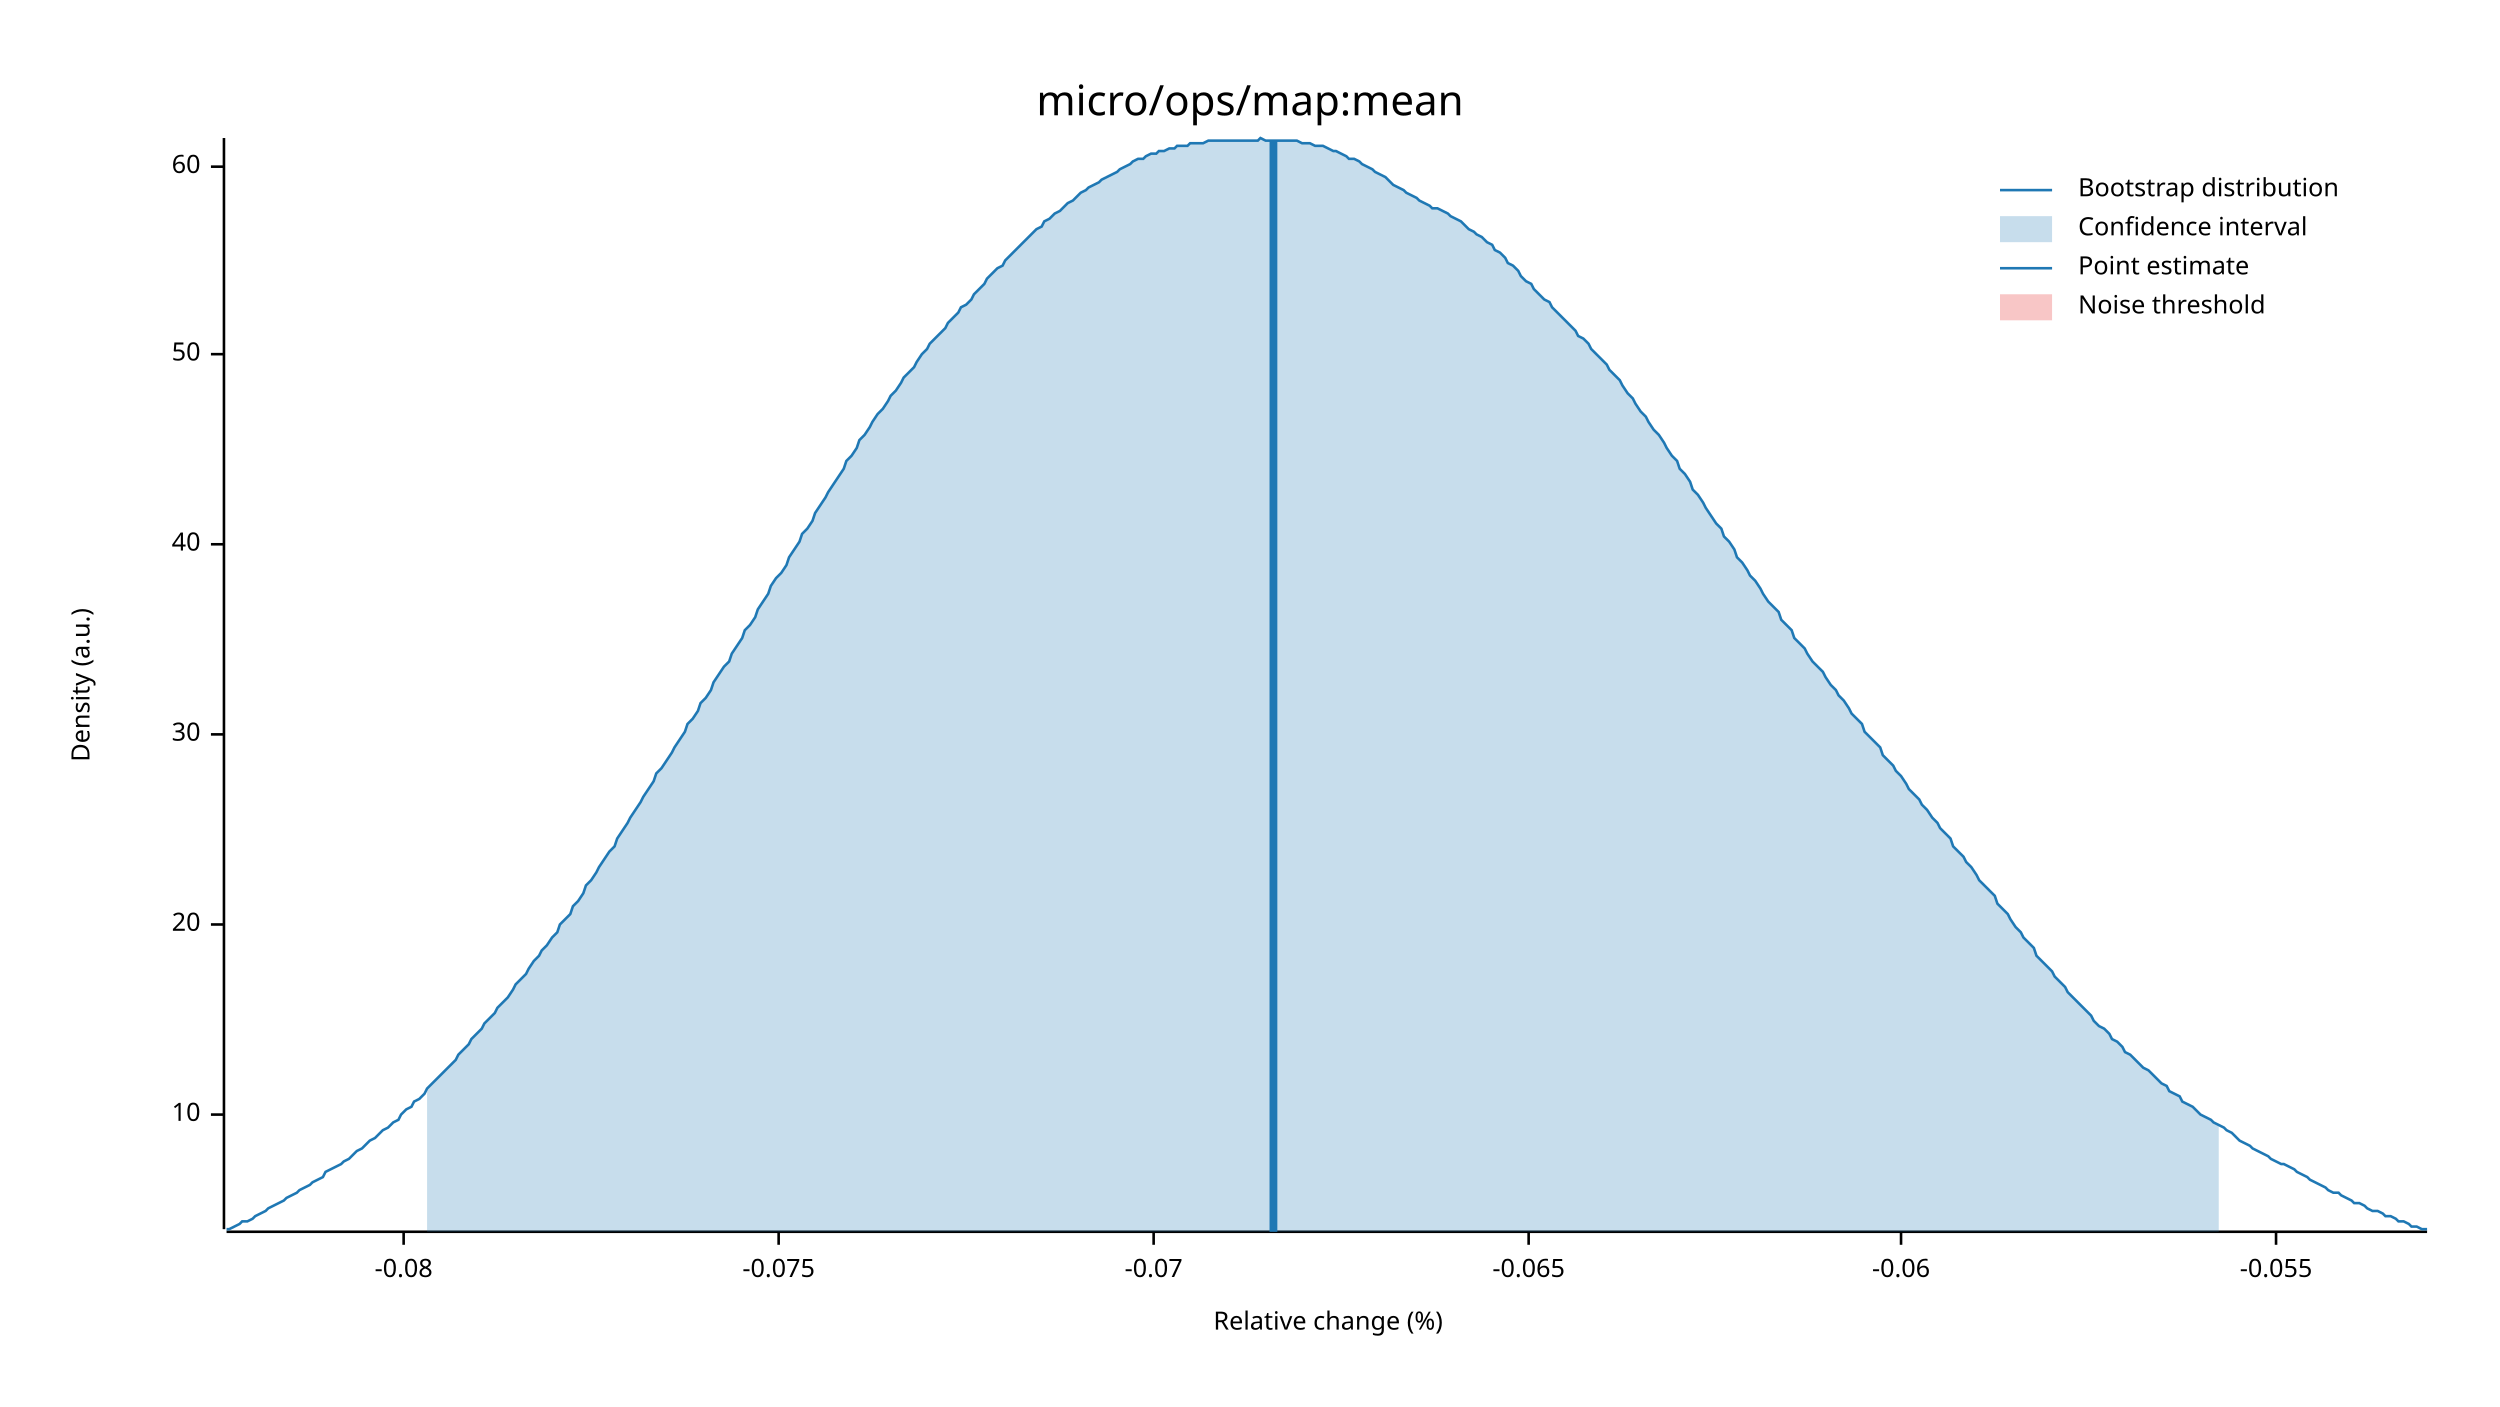
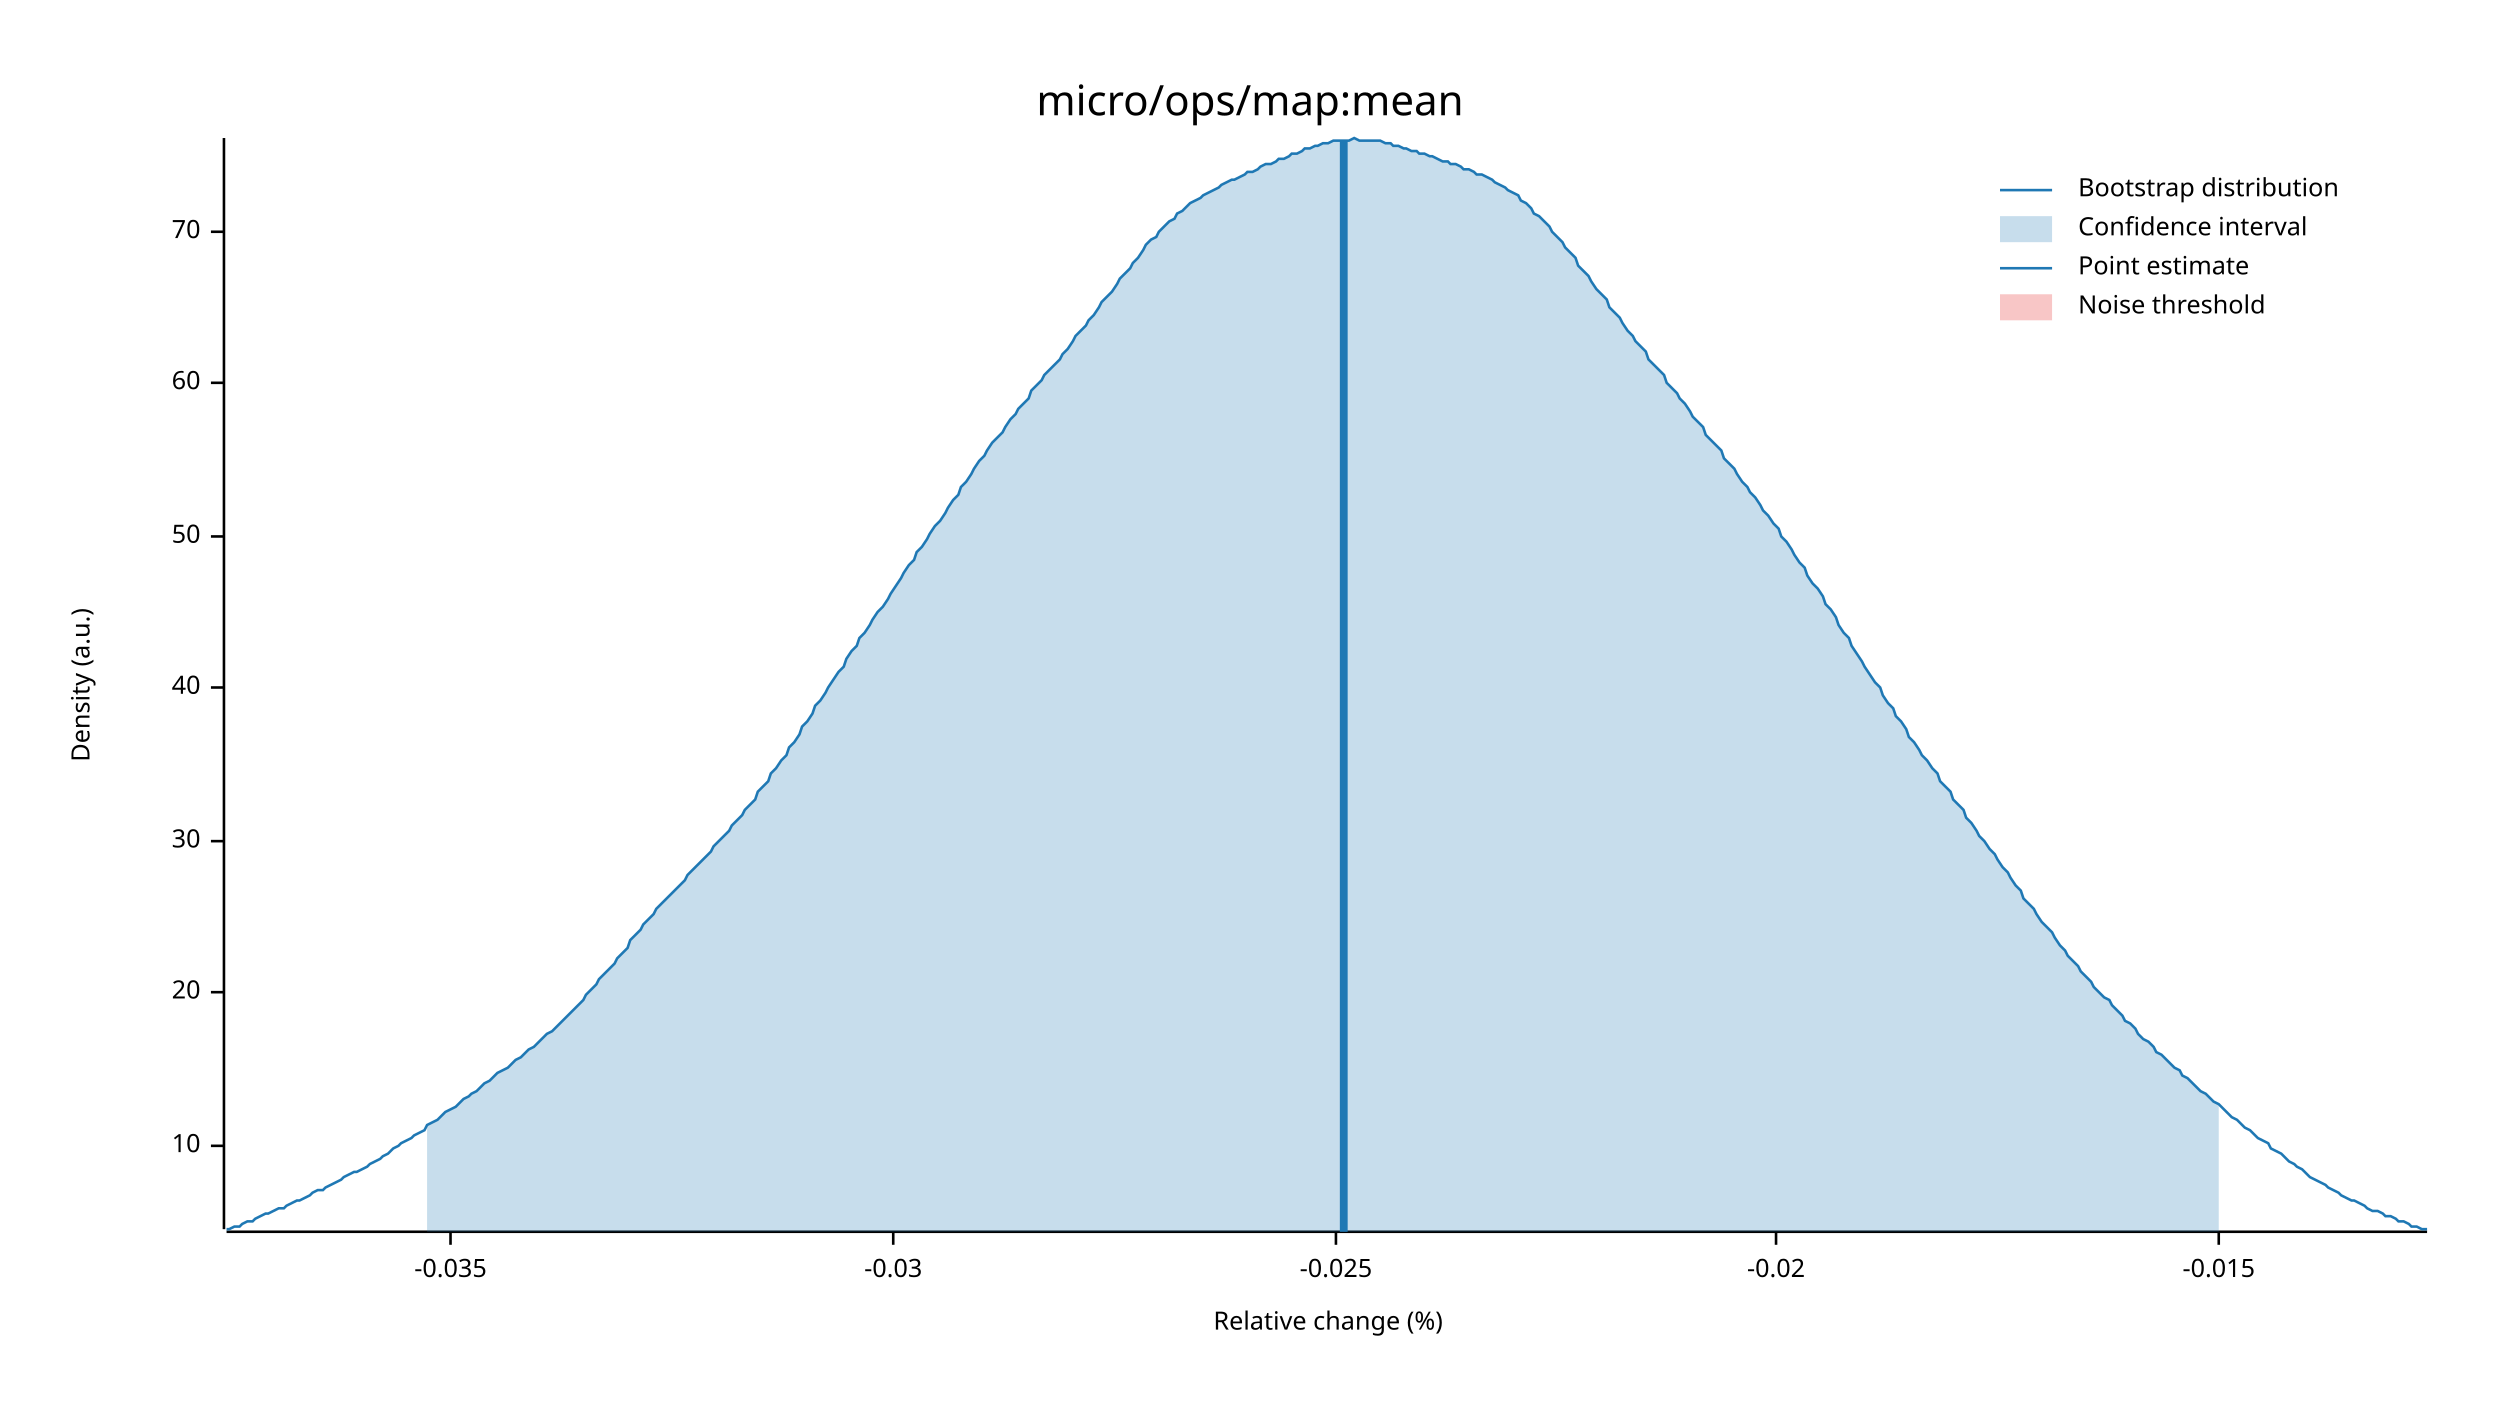
<svg xmlns="http://www.w3.org/2000/svg" width="960" height="540" viewBox="0 0 960 540">
  <text x="480" y="32" dy="0.76em" text-anchor="middle" font-family="sans-serif" font-size="16.129" opacity="1" fill="#000000">
micro/ops/map:mean
</text>
  <text x="27" y="263" dy="0.76em" text-anchor="middle" font-family="sans-serif" font-size="9.677" opacity="1" fill="#000000" transform="rotate(270, 27, 263)">
Density (a.u.)
</text>
  <text x="510" y="513" dy="-0.5ex" text-anchor="middle" font-family="sans-serif" font-size="9.677" opacity="1" fill="#000000">
Relative change (%)
</text>
  <polyline fill="none" opacity="1" stroke="#000000" stroke-width="1" points="86,53 86,472 " />
-   <text x="77" y="428" dy="0.5ex" text-anchor="end" font-family="sans-serif" font-size="9.677" opacity="1" fill="#000000">
+   <text x="77" y="440" dy="0.5ex" text-anchor="end" font-family="sans-serif" font-size="9.677" opacity="1" fill="#000000">
10
</text>
-   <polyline fill="none" opacity="1" stroke="#000000" stroke-width="1" points="81,428 86,428 " />
-   <text x="77" y="355" dy="0.5ex" text-anchor="end" font-family="sans-serif" font-size="9.677" opacity="1" fill="#000000">
+   <polyline fill="none" opacity="1" stroke="#000000" stroke-width="1" points="81,440 86,440 " />
+   <text x="77" y="381" dy="0.5ex" text-anchor="end" font-family="sans-serif" font-size="9.677" opacity="1" fill="#000000">
20
</text>
-   <polyline fill="none" opacity="1" stroke="#000000" stroke-width="1" points="81,355 86,355 " />
-   <text x="77" y="282" dy="0.5ex" text-anchor="end" font-family="sans-serif" font-size="9.677" opacity="1" fill="#000000">
+   <polyline fill="none" opacity="1" stroke="#000000" stroke-width="1" points="81,381 86,381 " />
+   <text x="77" y="323" dy="0.5ex" text-anchor="end" font-family="sans-serif" font-size="9.677" opacity="1" fill="#000000">
30
</text>
-   <polyline fill="none" opacity="1" stroke="#000000" stroke-width="1" points="81,282 86,282 " />
-   <text x="77" y="209" dy="0.5ex" text-anchor="end" font-family="sans-serif" font-size="9.677" opacity="1" fill="#000000">
+   <polyline fill="none" opacity="1" stroke="#000000" stroke-width="1" points="81,323 86,323 " />
+   <text x="77" y="264" dy="0.5ex" text-anchor="end" font-family="sans-serif" font-size="9.677" opacity="1" fill="#000000">
40
</text>
-   <polyline fill="none" opacity="1" stroke="#000000" stroke-width="1" points="81,209 86,209 " />
-   <text x="77" y="136" dy="0.5ex" text-anchor="end" font-family="sans-serif" font-size="9.677" opacity="1" fill="#000000">
+   <polyline fill="none" opacity="1" stroke="#000000" stroke-width="1" points="81,264 86,264 " />
+   <text x="77" y="206" dy="0.5ex" text-anchor="end" font-family="sans-serif" font-size="9.677" opacity="1" fill="#000000">
50
</text>
-   <polyline fill="none" opacity="1" stroke="#000000" stroke-width="1" points="81,136 86,136 " />
-   <text x="77" y="64" dy="0.5ex" text-anchor="end" font-family="sans-serif" font-size="9.677" opacity="1" fill="#000000">
+   <polyline fill="none" opacity="1" stroke="#000000" stroke-width="1" points="81,206 86,206 " />
+   <text x="77" y="147" dy="0.5ex" text-anchor="end" font-family="sans-serif" font-size="9.677" opacity="1" fill="#000000">
60
</text>
-   <polyline fill="none" opacity="1" stroke="#000000" stroke-width="1" points="81,64 86,64 " />
+   <polyline fill="none" opacity="1" stroke="#000000" stroke-width="1" points="81,147 86,147 " />
+   <text x="77" y="89" dy="0.5ex" text-anchor="end" font-family="sans-serif" font-size="9.677" opacity="1" fill="#000000">
+ 70
+ </text>
+   <polyline fill="none" opacity="1" stroke="#000000" stroke-width="1" points="81,89 86,89 " />
  <polyline fill="none" opacity="1" stroke="#000000" stroke-width="1" points="87,473 932,473 " />
-   <text x="155" y="483" dy="0.76em" text-anchor="middle" font-family="sans-serif" font-size="9.677" opacity="1" fill="#000000">
- -0.08
+   <text x="173" y="483" dy="0.76em" text-anchor="middle" font-family="sans-serif" font-size="9.677" opacity="1" fill="#000000">
+ -0.035
</text>
-   <polyline fill="none" opacity="1" stroke="#000000" stroke-width="1" points="155,473 155,478 " />
-   <text x="299" y="483" dy="0.76em" text-anchor="middle" font-family="sans-serif" font-size="9.677" opacity="1" fill="#000000">
- -0.075
+   <polyline fill="none" opacity="1" stroke="#000000" stroke-width="1" points="173,473 173,478 " />
+   <text x="343" y="483" dy="0.76em" text-anchor="middle" font-family="sans-serif" font-size="9.677" opacity="1" fill="#000000">
+ -0.03
</text>
-   <polyline fill="none" opacity="1" stroke="#000000" stroke-width="1" points="299,473 299,478 " />
-   <text x="443" y="483" dy="0.76em" text-anchor="middle" font-family="sans-serif" font-size="9.677" opacity="1" fill="#000000">
- -0.07
+   <polyline fill="none" opacity="1" stroke="#000000" stroke-width="1" points="343,473 343,478 " />
+   <text x="513" y="483" dy="0.76em" text-anchor="middle" font-family="sans-serif" font-size="9.677" opacity="1" fill="#000000">
+ -0.025
</text>
-   <polyline fill="none" opacity="1" stroke="#000000" stroke-width="1" points="443,473 443,478 " />
-   <text x="587" y="483" dy="0.76em" text-anchor="middle" font-family="sans-serif" font-size="9.677" opacity="1" fill="#000000">
- -0.065
+   <polyline fill="none" opacity="1" stroke="#000000" stroke-width="1" points="513,473 513,478 " />
+   <text x="682" y="483" dy="0.76em" text-anchor="middle" font-family="sans-serif" font-size="9.677" opacity="1" fill="#000000">
+ -0.02
</text>
-   <polyline fill="none" opacity="1" stroke="#000000" stroke-width="1" points="587,473 587,478 " />
-   <text x="730" y="483" dy="0.76em" text-anchor="middle" font-family="sans-serif" font-size="9.677" opacity="1" fill="#000000">
- -0.06
+   <polyline fill="none" opacity="1" stroke="#000000" stroke-width="1" points="682,473 682,478 " />
+   <text x="852" y="483" dy="0.76em" text-anchor="middle" font-family="sans-serif" font-size="9.677" opacity="1" fill="#000000">
+ -0.015
</text>
-   <polyline fill="none" opacity="1" stroke="#000000" stroke-width="1" points="730,473 730,478 " />
-   <text x="874" y="483" dy="0.76em" text-anchor="middle" font-family="sans-serif" font-size="9.677" opacity="1" fill="#000000">
- -0.055
- </text>
-   <polyline fill="none" opacity="1" stroke="#000000" stroke-width="1" points="874,473 874,478 " />
-   <polyline fill="none" opacity="1" stroke="#1F78B4" stroke-width="1" points="87,472 88,472 90,471 92,470 93,469 95,469 97,468 98,467 100,466 102,465 103,464 105,463 107,462 109,461 110,460 112,459 114,458 115,457 117,456 119,455 120,454 122,453 124,452 125,450 127,449 129,448 131,447 132,446 134,445 136,443 137,442 139,441 141,439 142,438 144,437 146,435 147,434 149,433 151,431 153,430 154,428 156,426 158,425 159,423 161,422 163,420 164,418 166,416 168,414 169,413 171,411 173,409 175,407 176,405 178,403 180,401 181,399 183,397 185,395 186,393 188,391 190,389 191,387 193,385 195,383 197,380 198,378 200,376 202,374 203,372 205,369 207,367 208,365 210,363 212,360 214,358 215,355 217,353 219,351 220,348 222,346 224,343 225,340 227,338 229,335 230,333 232,330 234,327 236,325 237,322 239,319 241,316 242,314 244,311 246,308 247,306 249,303 251,300 252,297 254,295 256,292 258,289 259,287 261,284 263,281 264,278 266,276 268,273 269,270 271,268 273,265 274,262 276,259 278,256 280,254 281,251 283,248 285,245 286,242 288,240 290,237 291,234 293,231 295,228 296,225 298,222 300,220 302,217 303,214 305,211 307,208 308,205 310,203 312,200 313,197 315,194 317,191 318,189 320,186 322,183 324,180 325,177 327,175 329,172 330,169 332,167 334,164 335,162 337,159 339,157 341,154 342,152 344,150 346,147 347,145 349,143 351,141 352,139 354,136 356,134 357,132 359,130 361,128 363,126 364,124 366,122 368,120 369,118 371,117 373,115 374,113 376,111 378,109 379,107 381,105 383,103 385,102 386,100 388,98 390,96 391,95 393,93 395,91 396,90 398,88 400,87 401,85 403,84 405,82 407,81 408,80 410,78 412,77 413,76 415,74 417,73 418,72 420,71 422,70 423,69 425,68 427,67 429,66 430,65 432,64 434,63 435,62 437,61 439,61 440,60 442,59 444,59 445,58 447,58 449,57 451,57 452,56 454,56 456,56 457,55 459,55 461,55 462,55 464,54 466,54 468,54 469,54 471,54 473,54 474,54 476,54 478,54 479,54 481,54 483,54 484,53 486,54 488,54 490,54 491,54 493,54 495,54 496,54 498,54 500,55 501,55 503,55 505,56 506,56 508,56 510,57 512,58 513,58 515,59 517,60 518,61 520,61 522,62 523,63 525,64 527,65 528,66 530,67 532,68 534,70 535,71 537,72 539,73 540,74 542,75 544,76 545,77 547,78 549,79 550,80 552,80 554,81 556,82 557,83 559,84 561,85 562,86 564,88 566,89 567,90 569,91 571,93 573,94 574,96 576,97 578,99 579,101 581,102 583,104 584,106 586,108 588,109 589,111 591,113 593,115 595,116 596,118 598,120 600,122 601,123 603,125 605,127 606,129 608,130 610,132 611,134 613,136 615,138 617,140 618,142 620,144 622,146 623,148 625,151 627,153 628,155 630,158 632,160 633,162 635,165 637,167 639,170 640,172 642,175 644,177 645,180 647,182 649,185 650,188 652,190 654,193 655,195 657,198 659,201 661,203 662,206 664,208 666,211 667,214 669,216 671,219 672,221 674,223 676,226 677,228 679,231 681,233 683,235 684,238 686,240 688,242 689,245 691,247 693,249 694,251 696,254 698,256 700,258 701,260 703,263 705,265 706,267 708,269 710,272 711,274 713,276 715,278 716,281 718,283 720,285 722,287 723,290 725,292 727,294 728,296 730,298 732,301 733,303 735,305 737,307 738,309 740,311 742,314 744,316 745,318 747,320 749,322 750,325 752,327 754,329 755,331 757,333 759,336 760,338 762,340 764,342 766,344 767,347 769,349 771,351 772,353 774,356 776,358 777,360 779,362 781,364 782,367 784,369 786,371 788,373 789,375 791,377 793,379 794,381 796,383 798,385 799,386 801,388 803,390 804,392 806,394 808,395 810,397 811,399 813,400 815,402 816,404 818,405 820,407 821,408 823,410 825,411 827,413 828,414 830,416 832,417 833,419 835,420 837,421 838,423 840,424 842,425 843,426 845,428 847,429 849,430 850,431 852,432 854,433 855,434 857,435 859,437 860,438 862,439 864,440 865,441 867,442 869,443 871,444 872,445 874,446 876,447 877,447 879,448 881,449 882,450 884,451 886,452 887,453 889,454 891,455 893,456 894,457 896,458 898,458 899,459 901,460 903,461 904,462 906,462 908,463 909,464 911,465 913,465 915,466 916,467 918,467 920,468 921,469 923,469 925,470 926,471 928,471 930,472 932,472 " />
-   <polygon opacity="0.25" fill="#1F78B4" points="164,418 166,416 168,414 169,413 171,411 173,409 175,407 176,405 178,403 180,401 181,399 183,397 185,395 186,393 188,391 190,389 191,387 193,385 195,383 197,380 198,378 200,376 202,374 203,372 205,369 207,367 208,365 210,363 212,360 214,358 215,355 217,353 219,351 220,348 222,346 224,343 225,340 227,338 229,335 230,333 232,330 234,327 236,325 237,322 239,319 241,316 242,314 244,311 246,308 247,306 249,303 251,300 252,297 254,295 256,292 258,289 259,287 261,284 263,281 264,278 266,276 268,273 269,270 271,268 273,265 274,262 276,259 278,256 280,254 281,251 283,248 285,245 286,242 288,240 290,237 291,234 293,231 295,228 296,225 298,222 300,220 302,217 303,214 305,211 307,208 308,205 310,203 312,200 313,197 315,194 317,191 318,189 320,186 322,183 324,180 325,177 327,175 329,172 330,169 332,167 334,164 335,162 337,159 339,157 341,154 342,152 344,150 346,147 347,145 349,143 351,141 352,139 354,136 356,134 357,132 359,130 361,128 363,126 364,124 366,122 368,120 369,118 371,117 373,115 374,113 376,111 378,109 379,107 381,105 383,103 385,102 386,100 388,98 390,96 391,95 393,93 395,91 396,90 398,88 400,87 401,85 403,84 405,82 407,81 408,80 410,78 412,77 413,76 415,74 417,73 418,72 420,71 422,70 423,69 425,68 427,67 429,66 430,65 432,64 434,63 435,62 437,61 439,61 440,60 442,59 444,59 445,58 447,58 449,57 451,57 452,56 454,56 456,56 457,55 459,55 461,55 462,55 464,54 466,54 468,54 469,54 471,54 473,54 474,54 476,54 478,54 479,54 481,54 483,54 484,53 486,54 488,54 490,54 491,54 493,54 495,54 496,54 498,54 500,55 501,55 503,55 505,56 506,56 508,56 510,57 512,58 513,58 515,59 517,60 518,61 520,61 522,62 523,63 525,64 527,65 528,66 530,67 532,68 534,70 535,71 537,72 539,73 540,74 542,75 544,76 545,77 547,78 549,79 550,80 552,80 554,81 556,82 557,83 559,84 561,85 562,86 564,88 566,89 567,90 569,91 571,93 573,94 574,96 576,97 578,99 579,101 581,102 583,104 584,106 586,108 588,109 589,111 591,113 593,115 595,116 596,118 598,120 600,122 601,123 603,125 605,127 606,129 608,130 610,132 611,134 613,136 615,138 617,140 618,142 620,144 622,146 623,148 625,151 627,153 628,155 630,158 632,160 633,162 635,165 637,167 639,170 640,172 642,175 644,177 645,180 647,182 649,185 650,188 652,190 654,193 655,195 657,198 659,201 661,203 662,206 664,208 666,211 667,214 669,216 671,219 672,221 674,223 676,226 677,228 679,231 681,233 683,235 684,238 686,240 688,242 689,245 691,247 693,249 694,251 696,254 698,256 700,258 701,260 703,263 705,265 706,267 708,269 710,272 711,274 713,276 715,278 716,281 718,283 720,285 722,287 723,290 725,292 727,294 728,296 730,298 732,301 733,303 735,305 737,307 738,309 740,311 742,314 744,316 745,318 747,320 749,322 750,325 752,327 754,329 755,331 757,333 759,336 760,338 762,340 764,342 766,344 767,347 769,349 771,351 772,353 774,356 776,358 777,360 779,362 781,364 782,367 784,369 786,371 788,373 789,375 791,377 793,379 794,381 796,383 798,385 799,386 801,388 803,390 804,392 806,394 808,395 810,397 811,399 813,400 815,402 816,404 818,405 820,407 821,408 823,410 825,411 827,413 828,414 830,416 832,417 833,419 835,420 837,421 838,423 840,424 842,425 843,426 845,428 847,429 849,430 850,431 852,432 852,473 164,473 " />
-   <polyline fill="none" opacity="1" stroke="#1F78B4" stroke-width="3" points="489,473 489,54 " />
+   <polyline fill="none" opacity="1" stroke="#000000" stroke-width="1" points="852,473 852,478 " />
+   <polyline fill="none" opacity="1" stroke="#1F78B4" stroke-width="1" points="87,472 88,472 90,471 92,471 93,470 95,469 97,469 98,468 100,467 102,466 103,466 105,465 107,464 109,464 110,463 112,462 114,461 115,461 117,460 119,459 120,458 122,457 124,457 125,456 127,455 129,454 131,453 132,452 134,451 136,450 137,450 139,449 141,448 142,447 144,446 146,445 147,444 149,443 151,441 153,440 154,439 156,438 158,437 159,436 161,435 163,434 164,432 166,431 168,430 169,429 171,427 173,426 175,425 176,424 178,422 180,421 181,420 183,419 185,417 186,416 188,415 190,413 191,412 193,411 195,410 197,408 198,407 200,406 202,404 203,403 205,402 207,400 208,399 210,397 212,396 214,394 215,393 217,391 219,389 220,388 222,386 224,384 225,382 227,380 229,378 230,376 232,374 234,372 236,370 237,368 239,366 241,364 242,361 244,359 246,357 247,355 249,353 251,351 252,349 254,347 256,345 258,343 259,342 261,340 263,338 264,336 266,334 268,332 269,331 271,329 273,327 274,325 276,323 278,321 280,319 281,317 283,315 285,313 286,311 288,309 290,307 291,304 293,302 295,300 296,297 298,295 300,292 302,290 303,287 305,285 307,282 308,279 310,277 312,274 313,271 315,269 317,266 318,264 320,261 322,258 324,256 325,253 327,250 329,248 330,245 332,243 334,240 335,238 337,235 339,233 341,230 342,228 344,225 346,222 347,220 349,217 351,215 352,212 354,210 356,207 357,205 359,202 361,200 363,197 364,195 366,192 368,190 369,187 371,185 373,182 374,180 376,177 378,175 379,173 381,170 383,168 385,166 386,164 388,161 390,159 391,157 393,155 395,153 396,150 398,148 400,146 401,144 403,142 405,140 407,138 408,136 410,134 412,131 413,129 415,127 417,125 418,123 420,121 422,118 423,116 425,114 427,112 429,109 430,107 432,105 434,103 435,101 437,99 439,96 440,94 442,92 444,91 445,89 447,87 449,85 451,84 452,82 454,81 456,79 457,78 459,77 461,76 462,75 464,74 466,73 468,72 469,71 471,70 473,69 474,69 476,68 478,67 479,66 481,66 483,65 484,64 486,63 488,63 490,62 491,61 493,61 495,60 496,59 498,59 500,58 501,57 503,57 505,56 506,56 508,55 510,55 512,54 513,54 515,54 517,54 518,54 520,53 522,54 523,54 525,54 527,54 528,54 530,54 532,55 534,55 535,56 537,56 539,57 540,57 542,58 544,58 545,59 547,59 549,60 550,60 552,61 554,62 556,62 557,63 559,63 561,64 562,65 564,65 566,66 567,67 569,67 571,68 573,69 574,70 576,71 578,72 579,73 581,74 583,75 584,77 586,78 588,80 589,82 591,83 593,85 595,87 596,89 598,91 600,93 601,95 603,97 605,99 606,102 608,104 610,106 611,108 613,111 615,113 617,115 618,118 620,120 622,122 623,124 625,127 627,129 628,131 630,133 632,135 633,138 635,140 637,142 639,144 640,147 642,149 644,151 645,153 647,155 649,158 650,160 652,162 654,164 655,167 657,169 659,171 661,173 662,176 664,178 666,180 667,182 669,185 671,187 672,189 674,191 676,194 677,196 679,198 681,201 683,203 684,206 686,208 688,211 689,213 691,216 693,218 694,221 696,224 698,226 700,229 701,232 703,234 705,237 706,240 708,243 710,245 711,248 713,251 715,254 716,256 718,259 720,262 722,264 723,267 725,270 727,272 728,275 730,277 732,280 733,283 735,285 737,288 738,290 740,292 742,295 744,297 745,300 747,302 749,304 750,307 752,309 754,311 755,314 757,316 759,319 760,321 762,323 764,326 766,328 767,330 769,333 771,335 772,337 774,340 776,342 777,345 779,347 781,349 782,351 784,354 786,356 788,358 789,360 791,363 793,365 794,367 796,369 798,371 799,373 801,375 803,377 804,379 806,381 808,383 810,384 811,386 813,388 815,390 816,392 818,393 820,395 821,397 823,399 825,400 827,402 828,404 830,405 832,407 833,408 835,410 837,411 838,413 840,414 842,416 843,417 845,419 847,420 849,422 850,423 852,424 854,426 855,427 857,429 859,430 860,431 862,433 864,434 865,435 867,437 869,438 871,439 872,441 874,442 876,443 877,444 879,446 881,447 882,448 884,449 886,451 887,452 889,453 891,454 893,455 894,456 896,457 898,458 899,459 901,460 903,461 904,461 906,462 908,463 909,464 911,465 913,465 915,466 916,467 918,467 920,468 921,469 923,469 925,470 926,471 928,471 930,472 932,472 " />
+   <polygon opacity="0.25" fill="#1F78B4" points="164,432 166,431 168,430 169,429 171,427 173,426 175,425 176,424 178,422 180,421 181,420 183,419 185,417 186,416 188,415 190,413 191,412 193,411 195,410 197,408 198,407 200,406 202,404 203,403 205,402 207,400 208,399 210,397 212,396 214,394 215,393 217,391 219,389 220,388 222,386 224,384 225,382 227,380 229,378 230,376 232,374 234,372 236,370 237,368 239,366 241,364 242,361 244,359 246,357 247,355 249,353 251,351 252,349 254,347 256,345 258,343 259,342 261,340 263,338 264,336 266,334 268,332 269,331 271,329 273,327 274,325 276,323 278,321 280,319 281,317 283,315 285,313 286,311 288,309 290,307 291,304 293,302 295,300 296,297 298,295 300,292 302,290 303,287 305,285 307,282 308,279 310,277 312,274 313,271 315,269 317,266 318,264 320,261 322,258 324,256 325,253 327,250 329,248 330,245 332,243 334,240 335,238 337,235 339,233 341,230 342,228 344,225 346,222 347,220 349,217 351,215 352,212 354,210 356,207 357,205 359,202 361,200 363,197 364,195 366,192 368,190 369,187 371,185 373,182 374,180 376,177 378,175 379,173 381,170 383,168 385,166 386,164 388,161 390,159 391,157 393,155 395,153 396,150 398,148 400,146 401,144 403,142 405,140 407,138 408,136 410,134 412,131 413,129 415,127 417,125 418,123 420,121 422,118 423,116 425,114 427,112 429,109 430,107 432,105 434,103 435,101 437,99 439,96 440,94 442,92 444,91 445,89 447,87 449,85 451,84 452,82 454,81 456,79 457,78 459,77 461,76 462,75 464,74 466,73 468,72 469,71 471,70 473,69 474,69 476,68 478,67 479,66 481,66 483,65 484,64 486,63 488,63 490,62 491,61 493,61 495,60 496,59 498,59 500,58 501,57 503,57 505,56 506,56 508,55 510,55 512,54 513,54 515,54 517,54 518,54 520,53 522,54 523,54 525,54 527,54 528,54 530,54 532,55 534,55 535,56 537,56 539,57 540,57 542,58 544,58 545,59 547,59 549,60 550,60 552,61 554,62 556,62 557,63 559,63 561,64 562,65 564,65 566,66 567,67 569,67 571,68 573,69 574,70 576,71 578,72 579,73 581,74 583,75 584,77 586,78 588,80 589,82 591,83 593,85 595,87 596,89 598,91 600,93 601,95 603,97 605,99 606,102 608,104 610,106 611,108 613,111 615,113 617,115 618,118 620,120 622,122 623,124 625,127 627,129 628,131 630,133 632,135 633,138 635,140 637,142 639,144 640,147 642,149 644,151 645,153 647,155 649,158 650,160 652,162 654,164 655,167 657,169 659,171 661,173 662,176 664,178 666,180 667,182 669,185 671,187 672,189 674,191 676,194 677,196 679,198 681,201 683,203 684,206 686,208 688,211 689,213 691,216 693,218 694,221 696,224 698,226 700,229 701,232 703,234 705,237 706,240 708,243 710,245 711,248 713,251 715,254 716,256 718,259 720,262 722,264 723,267 725,270 727,272 728,275 730,277 732,280 733,283 735,285 737,288 738,290 740,292 742,295 744,297 745,300 747,302 749,304 750,307 752,309 754,311 755,314 757,316 759,319 760,321 762,323 764,326 766,328 767,330 769,333 771,335 772,337 774,340 776,342 777,345 779,347 781,349 782,351 784,354 786,356 788,358 789,360 791,363 793,365 794,367 796,369 798,371 799,373 801,375 803,377 804,379 806,381 808,383 810,384 811,386 813,388 815,390 816,392 818,393 820,395 821,397 823,399 825,400 827,402 828,404 830,405 832,407 833,408 835,410 837,411 838,413 840,414 842,416 843,417 845,419 847,420 849,422 850,423 852,424 852,473 164,473 " />
+   <polyline fill="none" opacity="1" stroke="#1F78B4" stroke-width="3" points="516,473 516,54 " />
  <rect x="509" y="53" width="0" height="419" opacity="0.1" fill="#E31A1C" stroke="none" />
  <text x="798" y="68" dy="0.76em" text-anchor="start" font-family="sans-serif" font-size="9.677" opacity="1" fill="#000000">
Bootstrap distribution
</text>
  <text x="798" y="83" dy="0.76em" text-anchor="start" font-family="sans-serif" font-size="9.677" opacity="1" fill="#000000">
Confidence interval
</text>
  <text x="798" y="98" dy="0.76em" text-anchor="start" font-family="sans-serif" font-size="9.677" opacity="1" fill="#000000">
Point estimate
</text>
  <text x="798" y="113" dy="0.76em" text-anchor="start" font-family="sans-serif" font-size="9.677" opacity="1" fill="#000000">
Noise threshold
</text>
  <polyline fill="none" opacity="1" stroke="#1F78B4" stroke-width="1" points="768,73 788,73 " />
  <rect x="768" y="83" width="20" height="10" opacity="0.25" fill="#1F78B4" stroke="none" />
  <polyline fill="none" opacity="1" stroke="#1F78B4" stroke-width="1" points="768,103 788,103 " />
  <rect x="768" y="113" width="20" height="10" opacity="0.25" fill="#E31A1C" stroke="none" />
</svg>
